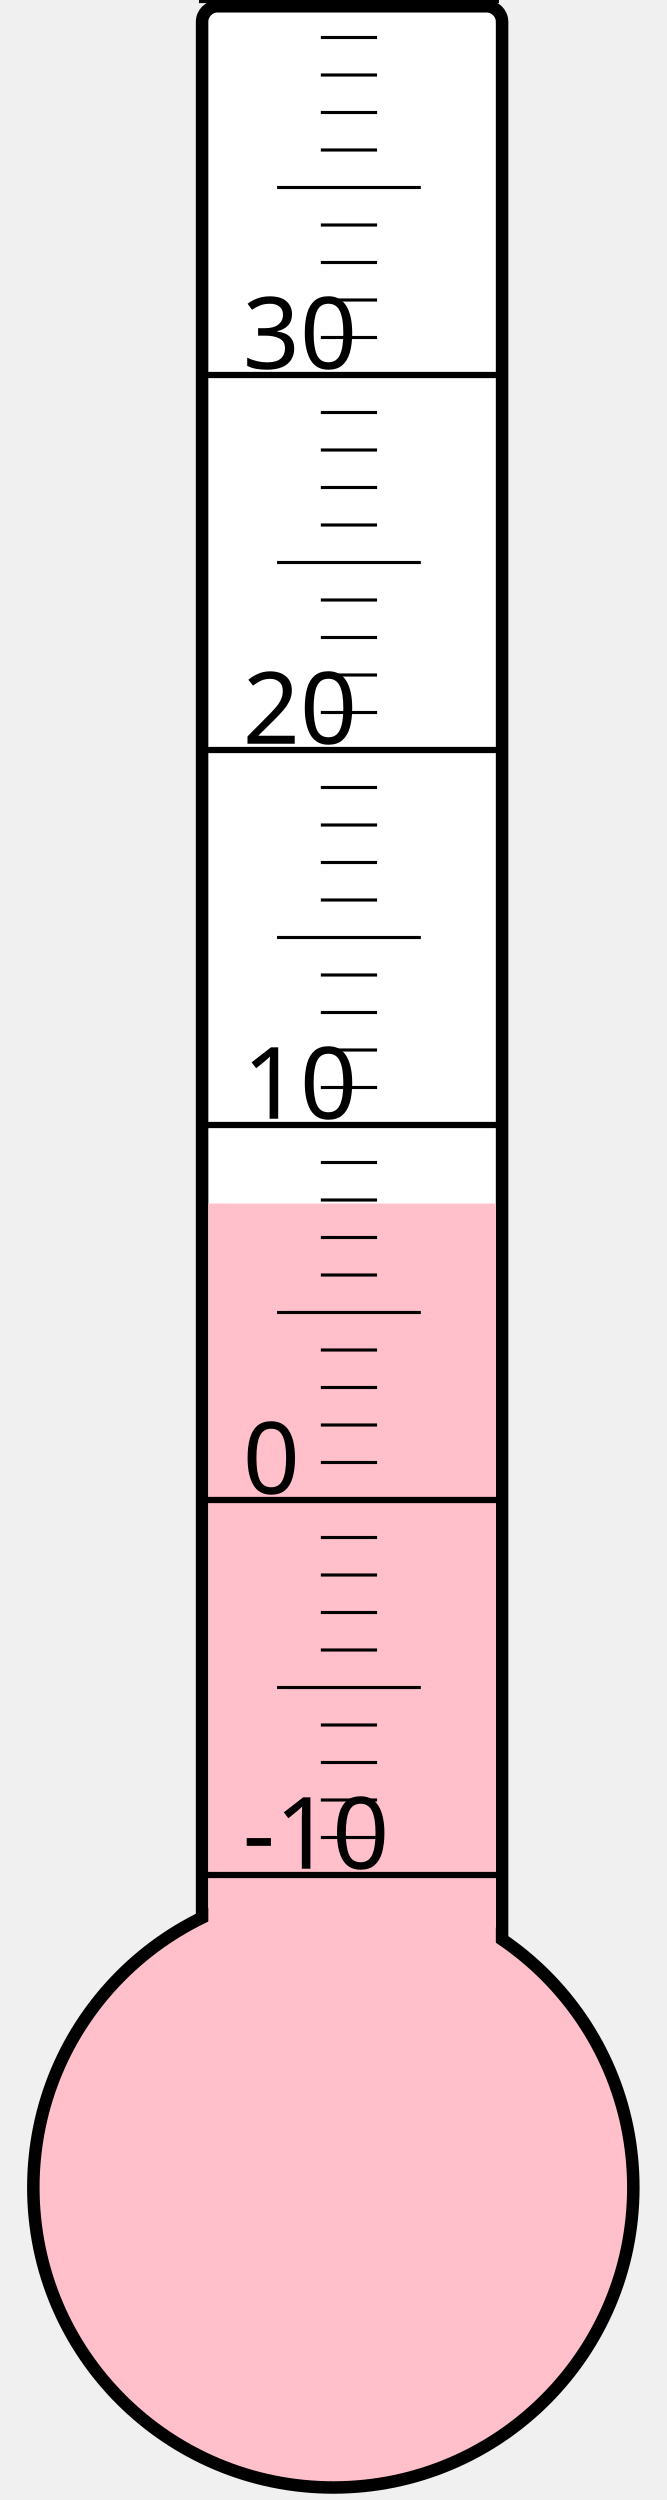
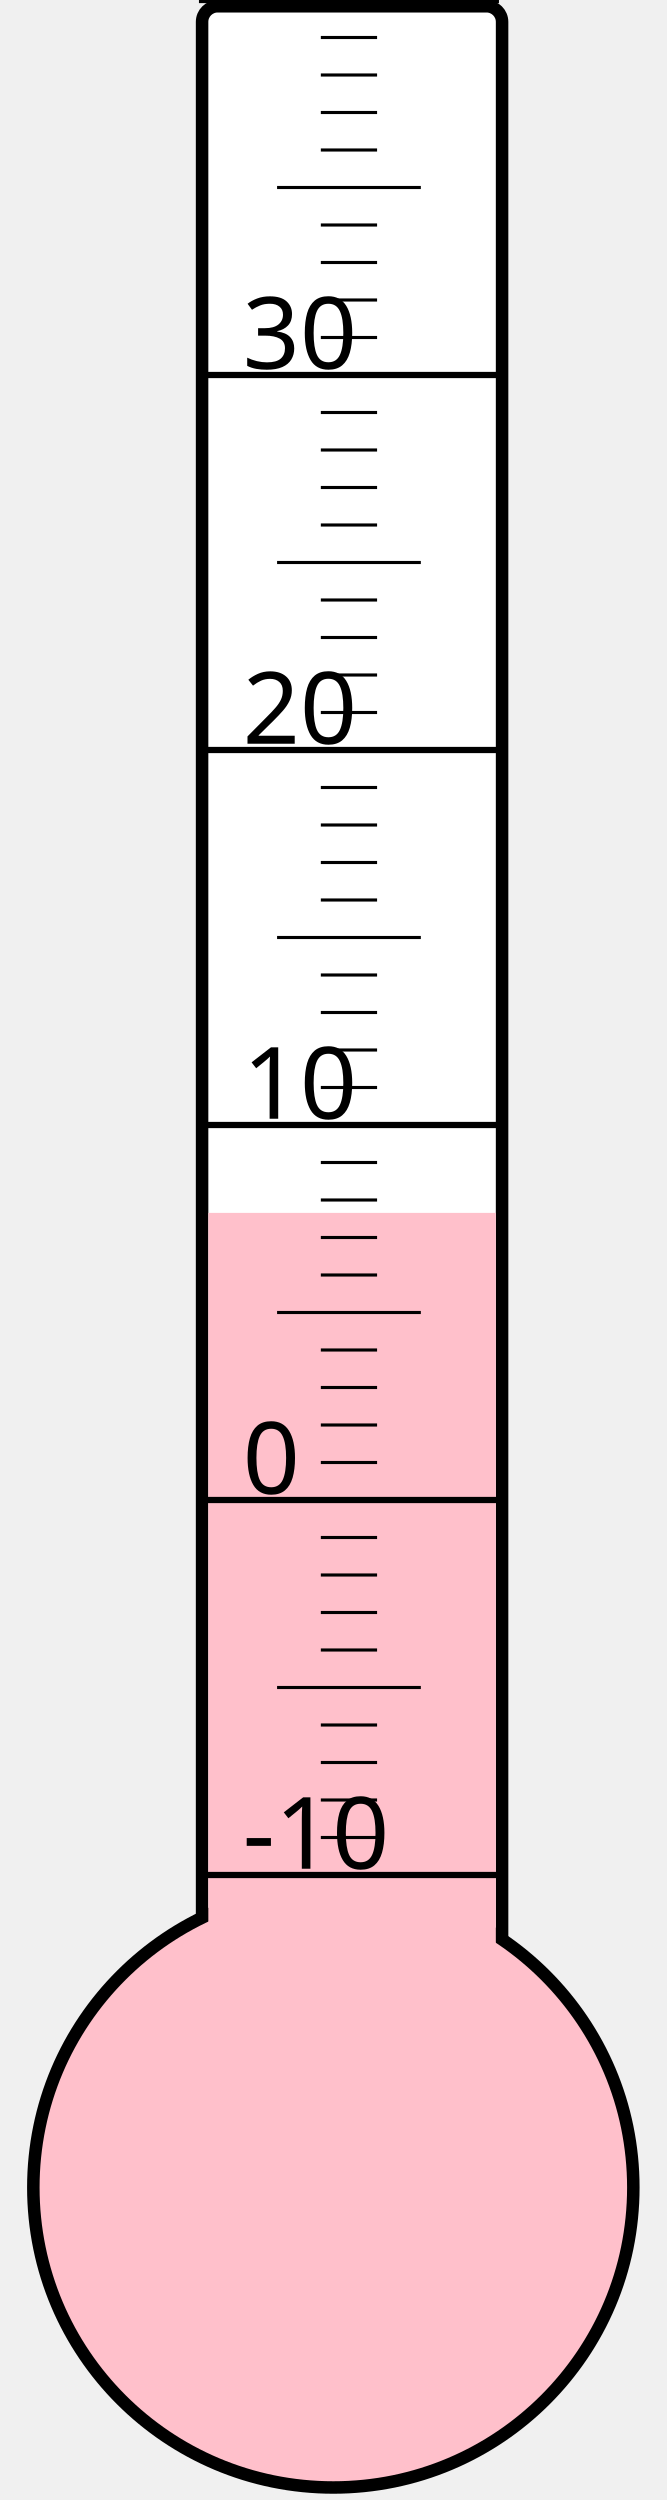
<svg xmlns="http://www.w3.org/2000/svg" width="40px" height="150px" viewBox="0 0 200 800">
  <rect width="200" height="800" x="0" y="0" style="fill: #ffffeb; fill-opacity: 0;" />
  <rect width="96" height="680" x="58" y="2" rx="5" ry="5" style="fill: white; fill-opacity: 1; stroke: black; stroke-width: 4;" />
  <circle cx="100" cy="700" r="96" style="fill: pink; stroke: black; stroke-width: 4;" />
-   <rect width="92" height="314.875" x="60" y="385.125" style="fill: pink; fill-opacity: 1; stroke-width: 0;" />
+   <rect width="92" height="311.875" x="60" y="388.125" style="fill: pink; fill-opacity: 1; stroke-width: 0;" />
  <text x="71" y="598" style="font-family: sans-serif; font-size: 24pt;">-10</text>
  <text x="71" y="478" style="font-family: sans-serif; font-size: 24pt;">0</text>
  <text x="71" y="358" style="font-family: sans-serif; font-size: 24pt;">10</text>
  <text x="71" y="238" style="font-family: sans-serif; font-size: 24pt;">20</text>
  <text x="71" y="118" style="font-family: sans-serif; font-size: 24pt;">30</text>
  <g style="stroke: black;">
    <line x1="57" y1="600" x2="153" y2="600" style="stroke-width: 2;" />
    <line x1="96" y1="588" x2="114" y2="588" style="stroke-width: 1;" />
    <line x1="96" y1="576" x2="114" y2="576" style="stroke-width: 1;" />
    <line x1="96" y1="564" x2="114" y2="564" style="stroke-width: 1;" />
    <line x1="96" y1="552" x2="114" y2="552" style="stroke-width: 1;" />
    <line x1="82" y1="540" x2="128" y2="540" style="stroke-width: 1;" />
    <line x1="96" y1="528" x2="114" y2="528" style="stroke-width: 1;" />
    <line x1="96" y1="516" x2="114" y2="516" style="stroke-width: 1;" />
    <line x1="96" y1="504" x2="114" y2="504" style="stroke-width: 1;" />
    <line x1="96" y1="492" x2="114" y2="492" style="stroke-width: 1;" />
    <line x1="57" y1="480" x2="153" y2="480" style="stroke-width: 2;" />
    <line x1="96" y1="468" x2="114" y2="468" style="stroke-width: 1;" />
    <line x1="96" y1="456" x2="114" y2="456" style="stroke-width: 1;" />
    <line x1="96" y1="444" x2="114" y2="444" style="stroke-width: 1;" />
    <line x1="96" y1="432" x2="114" y2="432" style="stroke-width: 1;" />
    <line x1="82" y1="420" x2="128" y2="420" style="stroke-width: 1;" />
    <line x1="96" y1="408" x2="114" y2="408" style="stroke-width: 1;" />
    <line x1="96" y1="396" x2="114" y2="396" style="stroke-width: 1;" />
    <line x1="96" y1="384" x2="114" y2="384" style="stroke-width: 1;" />
    <line x1="96" y1="372" x2="114" y2="372" style="stroke-width: 1;" />
    <line x1="57" y1="360" x2="153" y2="360" style="stroke-width: 2;" />
    <line x1="96" y1="348" x2="114" y2="348" style="stroke-width: 1;" />
    <line x1="96" y1="336" x2="114" y2="336" style="stroke-width: 1;" />
    <line x1="96" y1="324" x2="114" y2="324" style="stroke-width: 1;" />
    <line x1="96" y1="312" x2="114" y2="312" style="stroke-width: 1;" />
    <line x1="82" y1="300" x2="128" y2="300" style="stroke-width: 1;" />
    <line x1="96" y1="288" x2="114" y2="288" style="stroke-width: 1;" />
    <line x1="96" y1="276" x2="114" y2="276" style="stroke-width: 1;" />
    <line x1="96" y1="264" x2="114" y2="264" style="stroke-width: 1;" />
    <line x1="96" y1="252" x2="114" y2="252" style="stroke-width: 1;" />
    <line x1="57" y1="240" x2="153" y2="240" style="stroke-width: 2;" />
    <line x1="96" y1="228" x2="114" y2="228" style="stroke-width: 1;" />
    <line x1="96" y1="216" x2="114" y2="216" style="stroke-width: 1;" />
    <line x1="96" y1="204" x2="114" y2="204" style="stroke-width: 1;" />
    <line x1="96" y1="192" x2="114" y2="192" style="stroke-width: 1;" />
    <line x1="82" y1="180" x2="128" y2="180" style="stroke-width: 1;" />
    <line x1="96" y1="168" x2="114" y2="168" style="stroke-width: 1;" />
    <line x1="96" y1="156" x2="114" y2="156" style="stroke-width: 1;" />
    <line x1="96" y1="144" x2="114" y2="144" style="stroke-width: 1;" />
    <line x1="96" y1="132" x2="114" y2="132" style="stroke-width: 1;" />
    <line x1="57" y1="120" x2="153" y2="120" style="stroke-width: 2;" />
    <line x1="96" y1="108" x2="114" y2="108" style="stroke-width: 1;" />
    <line x1="96" y1="96" x2="114" y2="96" style="stroke-width: 1;" />
    <line x1="96" y1="84" x2="114" y2="84" style="stroke-width: 1;" />
    <line x1="96" y1="72" x2="114" y2="72" style="stroke-width: 1;" />
    <line x1="82" y1="60" x2="128" y2="60" style="stroke-width: 1;" />
    <line x1="96" y1="48" x2="114" y2="48" style="stroke-width: 1;" />
    <line x1="96" y1="36" x2="114" y2="36" style="stroke-width: 1;" />
    <line x1="96" y1="24" x2="114" y2="24" style="stroke-width: 1;" />
    <line x1="96" y1="12" x2="114" y2="12" style="stroke-width: 1;" />
    <line x1="57" y1="0" x2="153" y2="0" style="stroke-width: 2;" />
  </g>
</svg>
